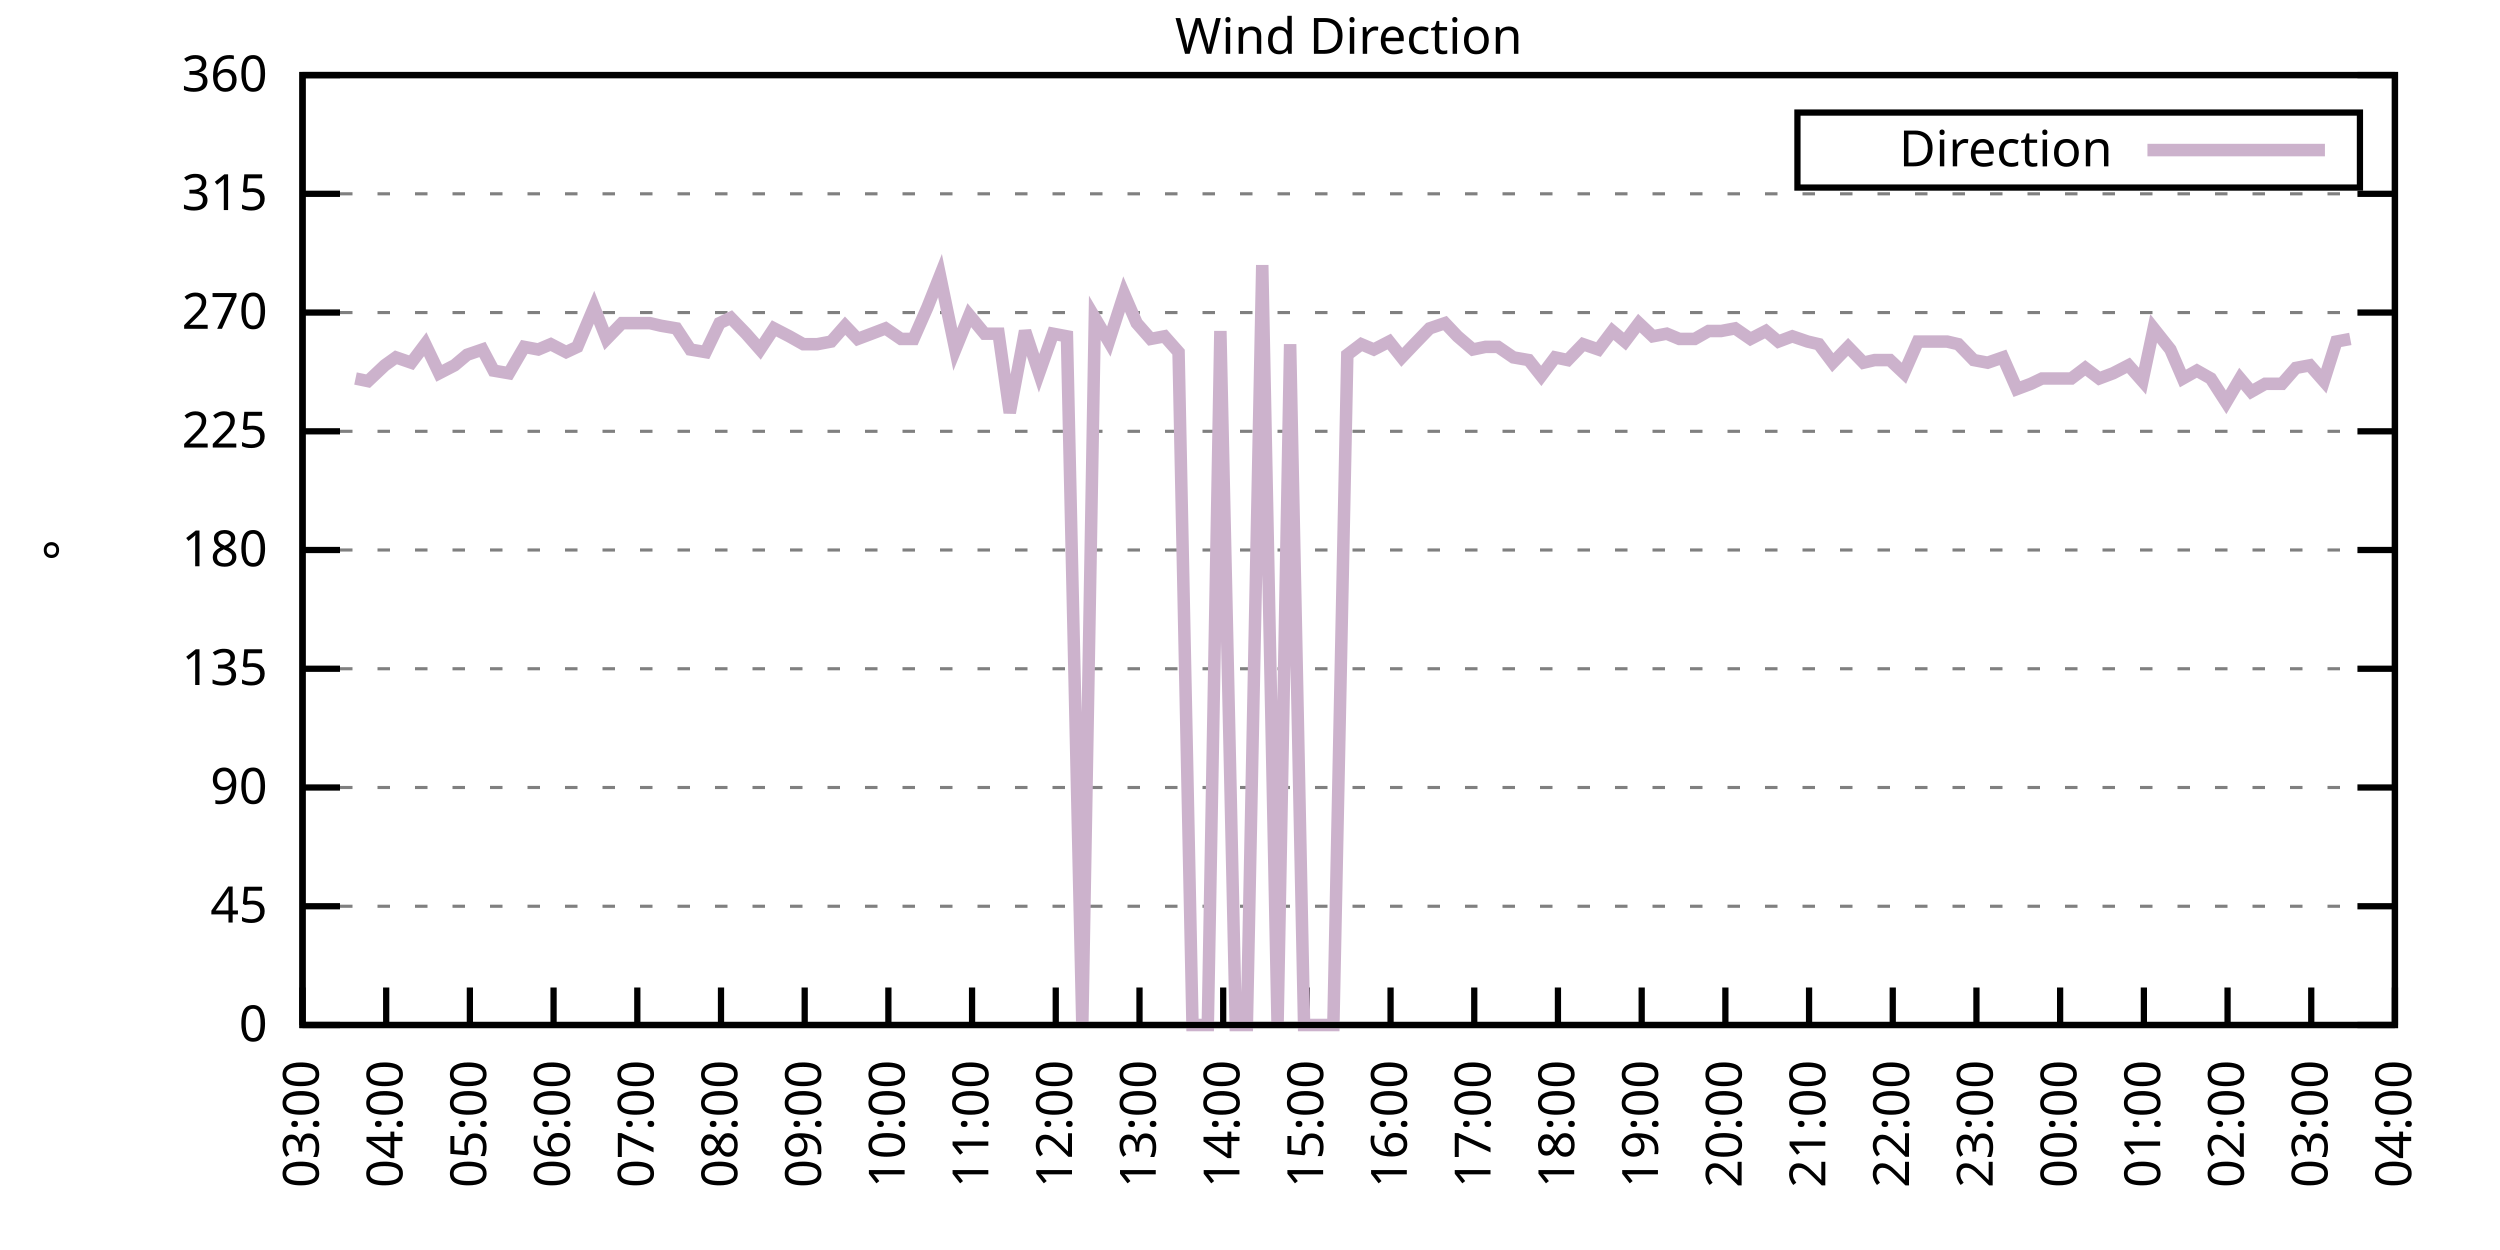
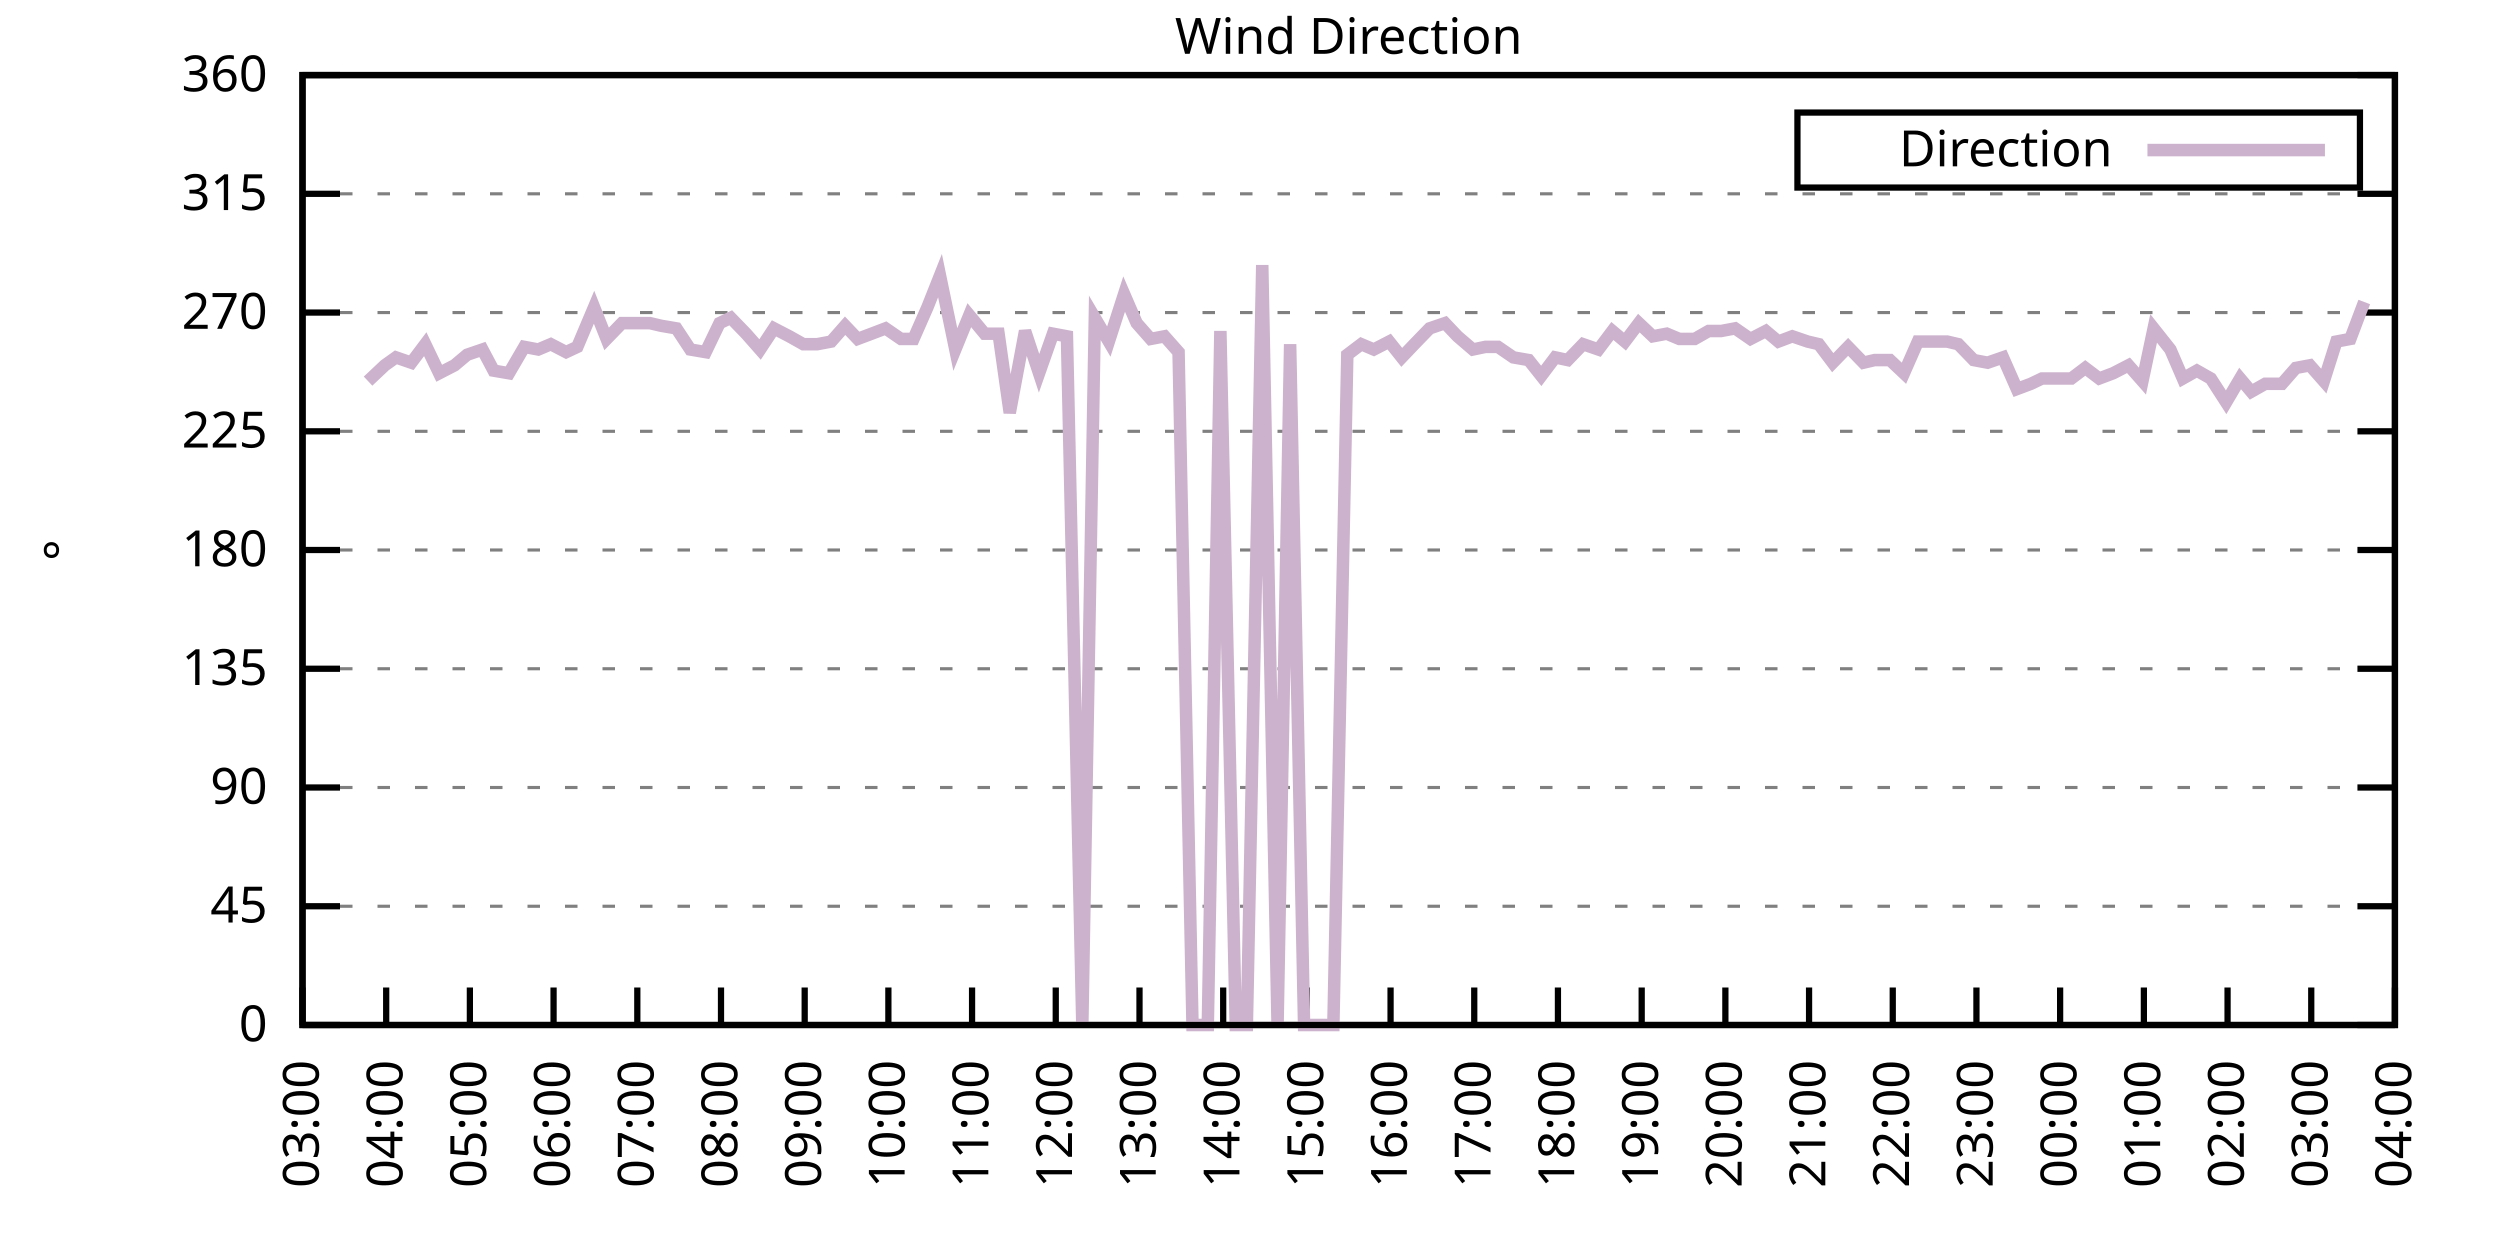
<svg xmlns="http://www.w3.org/2000/svg" xmlns:xlink="http://www.w3.org/1999/xlink" width="400" height="200" viewBox="0 0 400 200">
  <g id="gnuplot_canvas">
    <rect x="0" y="0" width="400" height="200" fill="none" />
    <defs>
      <circle id="gpDot" r="0.5" stroke-width="0.5" stroke="currentColor" />
      <path id="gpPt0" stroke-width="0.333" stroke="currentColor" d="M-1,0 h2 M0,-1 v2" />
      <path id="gpPt1" stroke-width="0.333" stroke="currentColor" d="M-1,-1 L1,1 M1,-1 L-1,1" />
      <path id="gpPt2" stroke-width="0.333" stroke="currentColor" d="M-1,0 L1,0 M0,-1 L0,1 M-1,-1 L1,1 M-1,1 L1,-1" />
      <rect id="gpPt3" stroke-width="0.333" stroke="currentColor" x="-1" y="-1" width="2" height="2" />
      <rect id="gpPt4" stroke-width="0.333" stroke="currentColor" fill="currentColor" x="-1" y="-1" width="2" height="2" />
      <circle id="gpPt5" stroke-width="0.333" stroke="currentColor" cx="0" cy="0" r="1" />
      <use xlink:href="#gpPt5" id="gpPt6" fill="currentColor" stroke="none" />
      <path id="gpPt7" stroke-width="0.333" stroke="currentColor" d="M0,-1.33 L-1.33,0.67 L1.33,0.67 z" />
      <use xlink:href="#gpPt7" id="gpPt8" fill="currentColor" stroke="none" />
      <use xlink:href="#gpPt7" id="gpPt9" stroke="currentColor" transform="rotate(180)" />
      <use xlink:href="#gpPt9" id="gpPt10" fill="currentColor" stroke="none" />
      <use xlink:href="#gpPt3" id="gpPt11" stroke="currentColor" transform="rotate(45)" />
      <use xlink:href="#gpPt11" id="gpPt12" fill="currentColor" stroke="none" />
      <path id="gpPt13" stroke-width="0.333" stroke="currentColor" d="M0,1.330 L1.265,0.411 L0.782,-1.067 L-0.782,-1.076 L-1.265,0.411 z" />
      <use xlink:href="#gpPt13" id="gpPt14" fill="currentColor" stroke="none" />
      <filter id="textbox" filterUnits="objectBoundingBox" x="0" y="0" height="1" width="1">
        <feFlood flood-color="white" flood-opacity="1" result="bgnd" />
        <feComposite in="SourceGraphic" in2="bgnd" operator="atop" />
      </filter>
      <filter id="greybox" filterUnits="objectBoundingBox" x="0" y="0" height="1" width="1">
        <feFlood flood-color="lightgrey" flood-opacity="1" result="grey" />
        <feComposite in="SourceGraphic" in2="grey" operator="atop" />
      </filter>
    </defs>
    <g fill="none" color="white" stroke="currentColor" stroke-width="1.00" stroke-linecap="butt" stroke-linejoin="miter">
</g>
    <g fill="none" color="black" stroke="currentColor" stroke-width="1.00" stroke-linecap="butt" stroke-linejoin="miter">
      <g stroke="none" shape-rendering="crispEdges">
        <polygon fill="rgb(255, 255, 255)" points="48.40,164.00 383.18,164.00 383.18,12.02 48.40,12.02 " />
      </g>
    </g>
    <g fill="none" color="black" stroke="currentColor" stroke-width="1.00" stroke-linecap="butt" stroke-linejoin="miter">
</g>
    <g fill="none" color="black" stroke="black" stroke-width="0.50" stroke-linecap="butt" stroke-linejoin="miter">
</g>
    <g fill="none" color="gray" stroke="currentColor" stroke-width="0.50" stroke-linecap="butt" stroke-linejoin="miter">
      <path stroke="gray" stroke-dasharray="2,4" class="gridline" d="M48.40,164.00 L383.19,164.00  " />
    </g>
    <g fill="none" color="gray" stroke="gray" stroke-width="1.00" stroke-linecap="butt" stroke-linejoin="miter">
</g>
    <g fill="none" color="black" stroke="currentColor" stroke-width="1.00" stroke-linecap="butt" stroke-linejoin="miter">
      <path stroke="black" d="M48.40,164.00 L54.40,164.00 M383.19,164.00 L377.19,164.00  " />
      <g transform="translate(42.80,166.60)" stroke="none" fill="black" font-family="Sans" font-size="8.00" text-anchor="end">
        <text>
          <tspan font-family="Sans"> 0</tspan>
        </text>
      </g>
    </g>
    <g fill="none" color="black" stroke="currentColor" stroke-width="1.00" stroke-linecap="butt" stroke-linejoin="miter">
</g>
    <g fill="none" color="black" stroke="black" stroke-width="0.50" stroke-linecap="butt" stroke-linejoin="miter">
</g>
    <g fill="none" color="gray" stroke="currentColor" stroke-width="0.50" stroke-linecap="butt" stroke-linejoin="miter">
      <path stroke="gray" stroke-dasharray="2,4" class="gridline" d="M48.40,145.00 L383.19,145.00  " />
    </g>
    <g fill="none" color="gray" stroke="gray" stroke-width="1.00" stroke-linecap="butt" stroke-linejoin="miter">
</g>
    <g fill="none" color="black" stroke="currentColor" stroke-width="1.00" stroke-linecap="butt" stroke-linejoin="miter">
      <path stroke="black" d="M48.40,145.00 L54.40,145.00 M383.19,145.00 L377.19,145.00  " />
      <g transform="translate(42.80,147.60)" stroke="none" fill="black" font-family="Sans" font-size="8.00" text-anchor="end">
        <text>
          <tspan font-family="Sans"> 45</tspan>
        </text>
      </g>
    </g>
    <g fill="none" color="black" stroke="currentColor" stroke-width="1.00" stroke-linecap="butt" stroke-linejoin="miter">
</g>
    <g fill="none" color="black" stroke="black" stroke-width="0.50" stroke-linecap="butt" stroke-linejoin="miter">
</g>
    <g fill="none" color="gray" stroke="currentColor" stroke-width="0.50" stroke-linecap="butt" stroke-linejoin="miter">
      <path stroke="gray" stroke-dasharray="2,4" class="gridline" d="M48.40,126.00 L383.19,126.00  " />
    </g>
    <g fill="none" color="gray" stroke="gray" stroke-width="1.00" stroke-linecap="butt" stroke-linejoin="miter">
</g>
    <g fill="none" color="black" stroke="currentColor" stroke-width="1.00" stroke-linecap="butt" stroke-linejoin="miter">
      <path stroke="black" d="M48.40,126.00 L54.40,126.00 M383.19,126.00 L377.19,126.00  " />
      <g transform="translate(42.80,128.60)" stroke="none" fill="black" font-family="Sans" font-size="8.00" text-anchor="end">
        <text>
          <tspan font-family="Sans"> 90</tspan>
        </text>
      </g>
    </g>
    <g fill="none" color="black" stroke="currentColor" stroke-width="1.00" stroke-linecap="butt" stroke-linejoin="miter">
</g>
    <g fill="none" color="black" stroke="black" stroke-width="0.50" stroke-linecap="butt" stroke-linejoin="miter">
</g>
    <g fill="none" color="gray" stroke="currentColor" stroke-width="0.50" stroke-linecap="butt" stroke-linejoin="miter">
      <path stroke="gray" stroke-dasharray="2,4" class="gridline" d="M48.40,107.00 L383.19,107.00  " />
    </g>
    <g fill="none" color="gray" stroke="gray" stroke-width="1.00" stroke-linecap="butt" stroke-linejoin="miter">
</g>
    <g fill="none" color="black" stroke="currentColor" stroke-width="1.00" stroke-linecap="butt" stroke-linejoin="miter">
      <path stroke="black" d="M48.40,107.00 L54.40,107.00 M383.19,107.00 L377.19,107.00  " />
      <g transform="translate(42.80,109.60)" stroke="none" fill="black" font-family="Sans" font-size="8.00" text-anchor="end">
        <text>
          <tspan font-family="Sans"> 135</tspan>
        </text>
      </g>
    </g>
    <g fill="none" color="black" stroke="currentColor" stroke-width="1.00" stroke-linecap="butt" stroke-linejoin="miter">
</g>
    <g fill="none" color="black" stroke="black" stroke-width="0.50" stroke-linecap="butt" stroke-linejoin="miter">
</g>
    <g fill="none" color="gray" stroke="currentColor" stroke-width="0.50" stroke-linecap="butt" stroke-linejoin="miter">
      <path stroke="gray" stroke-dasharray="2,4" class="gridline" d="M48.40,88.00 L383.19,88.00  " />
    </g>
    <g fill="none" color="gray" stroke="gray" stroke-width="1.00" stroke-linecap="butt" stroke-linejoin="miter">
</g>
    <g fill="none" color="black" stroke="currentColor" stroke-width="1.00" stroke-linecap="butt" stroke-linejoin="miter">
      <path stroke="black" d="M48.40,88.00 L54.40,88.00 M383.19,88.00 L377.19,88.00  " />
      <g transform="translate(42.80,90.60)" stroke="none" fill="black" font-family="Sans" font-size="8.00" text-anchor="end">
        <text>
          <tspan font-family="Sans"> 180</tspan>
        </text>
      </g>
    </g>
    <g fill="none" color="black" stroke="currentColor" stroke-width="1.00" stroke-linecap="butt" stroke-linejoin="miter">
</g>
    <g fill="none" color="black" stroke="black" stroke-width="0.50" stroke-linecap="butt" stroke-linejoin="miter">
</g>
    <g fill="none" color="gray" stroke="currentColor" stroke-width="0.50" stroke-linecap="butt" stroke-linejoin="miter">
      <path stroke="gray" stroke-dasharray="2,4" class="gridline" d="M48.40,69.01 L383.19,69.01  " />
    </g>
    <g fill="none" color="gray" stroke="gray" stroke-width="1.00" stroke-linecap="butt" stroke-linejoin="miter">
</g>
    <g fill="none" color="black" stroke="currentColor" stroke-width="1.00" stroke-linecap="butt" stroke-linejoin="miter">
      <path stroke="black" d="M48.40,69.01 L54.40,69.01 M383.19,69.01 L377.19,69.01  " />
      <g transform="translate(42.80,71.61)" stroke="none" fill="black" font-family="Sans" font-size="8.00" text-anchor="end">
        <text>
          <tspan font-family="Sans"> 225</tspan>
        </text>
      </g>
    </g>
    <g fill="none" color="black" stroke="currentColor" stroke-width="1.00" stroke-linecap="butt" stroke-linejoin="miter">
</g>
    <g fill="none" color="black" stroke="black" stroke-width="0.50" stroke-linecap="butt" stroke-linejoin="miter">
</g>
    <g fill="none" color="gray" stroke="currentColor" stroke-width="0.50" stroke-linecap="butt" stroke-linejoin="miter">
      <path stroke="gray" stroke-dasharray="2,4" class="gridline" d="M48.40,50.01 L383.19,50.01  " />
    </g>
    <g fill="none" color="gray" stroke="gray" stroke-width="1.00" stroke-linecap="butt" stroke-linejoin="miter">
</g>
    <g fill="none" color="black" stroke="currentColor" stroke-width="1.00" stroke-linecap="butt" stroke-linejoin="miter">
      <path stroke="black" d="M48.40,50.01 L54.40,50.01 M383.19,50.01 L377.19,50.01  " />
      <g transform="translate(42.80,52.61)" stroke="none" fill="black" font-family="Sans" font-size="8.00" text-anchor="end">
        <text>
          <tspan font-family="Sans"> 270</tspan>
        </text>
      </g>
    </g>
    <g fill="none" color="black" stroke="currentColor" stroke-width="1.00" stroke-linecap="butt" stroke-linejoin="miter">
</g>
    <g fill="none" color="black" stroke="black" stroke-width="0.50" stroke-linecap="butt" stroke-linejoin="miter">
</g>
    <g fill="none" color="gray" stroke="currentColor" stroke-width="0.50" stroke-linecap="butt" stroke-linejoin="miter">
      <path stroke="gray" stroke-dasharray="2,4" class="gridline" d="M48.40,31.01 L383.19,31.01  " />
    </g>
    <g fill="none" color="gray" stroke="gray" stroke-width="1.00" stroke-linecap="butt" stroke-linejoin="miter">
</g>
    <g fill="none" color="black" stroke="currentColor" stroke-width="1.00" stroke-linecap="butt" stroke-linejoin="miter">
      <path stroke="black" d="M48.40,31.01 L54.40,31.01 M383.19,31.01 L377.19,31.01  " />
      <g transform="translate(42.80,33.61)" stroke="none" fill="black" font-family="Sans" font-size="8.00" text-anchor="end">
        <text>
          <tspan font-family="Sans"> 315</tspan>
        </text>
      </g>
    </g>
    <g fill="none" color="black" stroke="currentColor" stroke-width="1.00" stroke-linecap="butt" stroke-linejoin="miter">
</g>
    <g fill="none" color="black" stroke="black" stroke-width="0.50" stroke-linecap="butt" stroke-linejoin="miter">
</g>
    <g fill="none" color="gray" stroke="currentColor" stroke-width="0.50" stroke-linecap="butt" stroke-linejoin="miter">
      <path stroke="gray" stroke-dasharray="2,4" class="gridline" d="M48.40,12.01 L383.19,12.01  " />
    </g>
    <g fill="none" color="gray" stroke="gray" stroke-width="1.00" stroke-linecap="butt" stroke-linejoin="miter">
</g>
    <g fill="none" color="black" stroke="currentColor" stroke-width="1.00" stroke-linecap="butt" stroke-linejoin="miter">
      <path stroke="black" d="M48.40,12.01 L54.40,12.01 M383.19,12.01 L377.19,12.01  " />
      <g transform="translate(42.80,14.61)" stroke="none" fill="black" font-family="Sans" font-size="8.00" text-anchor="end">
        <text>
          <tspan font-family="Sans"> 360</tspan>
        </text>
      </g>
    </g>
    <g fill="none" color="black" stroke="currentColor" stroke-width="1.00" stroke-linecap="butt" stroke-linejoin="miter">
      <path stroke="black" d="M48.40,164.00 L48.40,158.00  " />
      <g transform="translate(51.00,169.60) rotate(270.00)" stroke="none" fill="black" font-family="Sans" font-size="8.00" text-anchor="end">
        <text>
          <tspan font-family="Sans">03:00</tspan>
        </text>
      </g>
    </g>
    <g fill="none" color="black" stroke="currentColor" stroke-width="1.00" stroke-linecap="butt" stroke-linejoin="miter">
      <path stroke="black" d="M61.79,164.00 L61.79,158.00  " />
      <g transform="translate(64.39,169.60) rotate(270.00)" stroke="none" fill="black" font-family="Sans" font-size="8.00" text-anchor="end">
        <text>
          <tspan font-family="Sans">04:00</tspan>
        </text>
      </g>
    </g>
    <g fill="none" color="black" stroke="currentColor" stroke-width="1.00" stroke-linecap="butt" stroke-linejoin="miter">
      <path stroke="black" d="M75.18,164.00 L75.18,158.00  " />
      <g transform="translate(77.78,169.60) rotate(270.00)" stroke="none" fill="black" font-family="Sans" font-size="8.00" text-anchor="end">
        <text>
          <tspan font-family="Sans">05:00</tspan>
        </text>
      </g>
    </g>
    <g fill="none" color="black" stroke="currentColor" stroke-width="1.00" stroke-linecap="butt" stroke-linejoin="miter">
      <path stroke="black" d="M88.57,164.00 L88.57,158.00  " />
      <g transform="translate(91.17,169.60) rotate(270.00)" stroke="none" fill="black" font-family="Sans" font-size="8.00" text-anchor="end">
        <text>
          <tspan font-family="Sans">06:00</tspan>
        </text>
      </g>
    </g>
    <g fill="none" color="black" stroke="currentColor" stroke-width="1.00" stroke-linecap="butt" stroke-linejoin="miter">
      <path stroke="black" d="M101.97,164.00 L101.97,158.00  " />
      <g transform="translate(104.57,169.60) rotate(270.00)" stroke="none" fill="black" font-family="Sans" font-size="8.00" text-anchor="end">
        <text>
          <tspan font-family="Sans">07:00</tspan>
        </text>
      </g>
    </g>
    <g fill="none" color="black" stroke="currentColor" stroke-width="1.00" stroke-linecap="butt" stroke-linejoin="miter">
      <path stroke="black" d="M115.36,164.00 L115.36,158.00  " />
      <g transform="translate(117.96,169.60) rotate(270.00)" stroke="none" fill="black" font-family="Sans" font-size="8.00" text-anchor="end">
        <text>
          <tspan font-family="Sans">08:00</tspan>
        </text>
      </g>
    </g>
    <g fill="none" color="black" stroke="currentColor" stroke-width="1.00" stroke-linecap="butt" stroke-linejoin="miter">
      <path stroke="black" d="M128.75,164.00 L128.75,158.00  " />
      <g transform="translate(131.35,169.60) rotate(270.00)" stroke="none" fill="black" font-family="Sans" font-size="8.00" text-anchor="end">
        <text>
          <tspan font-family="Sans">09:00</tspan>
        </text>
      </g>
    </g>
    <g fill="none" color="black" stroke="currentColor" stroke-width="1.00" stroke-linecap="butt" stroke-linejoin="miter">
      <path stroke="black" d="M142.14,164.00 L142.14,158.00  " />
      <g transform="translate(144.74,169.60) rotate(270.00)" stroke="none" fill="black" font-family="Sans" font-size="8.00" text-anchor="end">
        <text>
          <tspan font-family="Sans">10:00</tspan>
        </text>
      </g>
    </g>
    <g fill="none" color="black" stroke="currentColor" stroke-width="1.00" stroke-linecap="butt" stroke-linejoin="miter">
      <path stroke="black" d="M155.53,164.00 L155.53,158.00  " />
      <g transform="translate(158.13,169.60) rotate(270.00)" stroke="none" fill="black" font-family="Sans" font-size="8.00" text-anchor="end">
        <text>
          <tspan font-family="Sans">11:00</tspan>
        </text>
      </g>
    </g>
    <g fill="none" color="black" stroke="currentColor" stroke-width="1.00" stroke-linecap="butt" stroke-linejoin="miter">
      <path stroke="black" d="M168.92,164.00 L168.92,158.00  " />
      <g transform="translate(171.52,169.60) rotate(270.00)" stroke="none" fill="black" font-family="Sans" font-size="8.00" text-anchor="end">
        <text>
          <tspan font-family="Sans">12:00</tspan>
        </text>
      </g>
    </g>
    <g fill="none" color="black" stroke="currentColor" stroke-width="1.00" stroke-linecap="butt" stroke-linejoin="miter">
      <path stroke="black" d="M182.32,164.00 L182.32,158.00  " />
      <g transform="translate(184.92,169.60) rotate(270.00)" stroke="none" fill="black" font-family="Sans" font-size="8.00" text-anchor="end">
        <text>
          <tspan font-family="Sans">13:00</tspan>
        </text>
      </g>
    </g>
    <g fill="none" color="black" stroke="currentColor" stroke-width="1.00" stroke-linecap="butt" stroke-linejoin="miter">
      <path stroke="black" d="M195.71,164.00 L195.71,158.00  " />
      <g transform="translate(198.31,169.60) rotate(270.00)" stroke="none" fill="black" font-family="Sans" font-size="8.00" text-anchor="end">
        <text>
          <tspan font-family="Sans">14:00</tspan>
        </text>
      </g>
    </g>
    <g fill="none" color="black" stroke="currentColor" stroke-width="1.00" stroke-linecap="butt" stroke-linejoin="miter">
      <path stroke="black" d="M209.10,164.00 L209.10,158.00  " />
      <g transform="translate(211.70,169.60) rotate(270.00)" stroke="none" fill="black" font-family="Sans" font-size="8.00" text-anchor="end">
        <text>
          <tspan font-family="Sans">15:00</tspan>
        </text>
      </g>
    </g>
    <g fill="none" color="black" stroke="currentColor" stroke-width="1.00" stroke-linecap="butt" stroke-linejoin="miter">
      <path stroke="black" d="M222.49,164.00 L222.49,158.00  " />
      <g transform="translate(225.09,169.60) rotate(270.00)" stroke="none" fill="black" font-family="Sans" font-size="8.00" text-anchor="end">
        <text>
          <tspan font-family="Sans">16:00</tspan>
        </text>
      </g>
    </g>
    <g fill="none" color="black" stroke="currentColor" stroke-width="1.00" stroke-linecap="butt" stroke-linejoin="miter">
      <path stroke="black" d="M235.88,164.00 L235.88,158.00  " />
      <g transform="translate(238.48,169.60) rotate(270.00)" stroke="none" fill="black" font-family="Sans" font-size="8.00" text-anchor="end">
        <text>
          <tspan font-family="Sans">17:00</tspan>
        </text>
      </g>
    </g>
    <g fill="none" color="black" stroke="currentColor" stroke-width="1.00" stroke-linecap="butt" stroke-linejoin="miter">
      <path stroke="black" d="M249.27,164.00 L249.27,158.00  " />
      <g transform="translate(251.87,169.60) rotate(270.00)" stroke="none" fill="black" font-family="Sans" font-size="8.00" text-anchor="end">
        <text>
          <tspan font-family="Sans">18:00</tspan>
        </text>
      </g>
    </g>
    <g fill="none" color="black" stroke="currentColor" stroke-width="1.00" stroke-linecap="butt" stroke-linejoin="miter">
      <path stroke="black" d="M262.67,164.00 L262.67,158.00  " />
      <g transform="translate(265.27,169.60) rotate(270.00)" stroke="none" fill="black" font-family="Sans" font-size="8.00" text-anchor="end">
        <text>
          <tspan font-family="Sans">19:00</tspan>
        </text>
      </g>
    </g>
    <g fill="none" color="black" stroke="currentColor" stroke-width="1.00" stroke-linecap="butt" stroke-linejoin="miter">
      <path stroke="black" d="M276.06,164.00 L276.06,158.00  " />
      <g transform="translate(278.66,169.60) rotate(270.00)" stroke="none" fill="black" font-family="Sans" font-size="8.00" text-anchor="end">
        <text>
          <tspan font-family="Sans">20:00</tspan>
        </text>
      </g>
    </g>
    <g fill="none" color="black" stroke="currentColor" stroke-width="1.00" stroke-linecap="butt" stroke-linejoin="miter">
      <path stroke="black" d="M289.45,164.00 L289.45,158.00  " />
      <g transform="translate(292.05,169.60) rotate(270.00)" stroke="none" fill="black" font-family="Sans" font-size="8.00" text-anchor="end">
        <text>
          <tspan font-family="Sans">21:00</tspan>
        </text>
      </g>
    </g>
    <g fill="none" color="black" stroke="currentColor" stroke-width="1.00" stroke-linecap="butt" stroke-linejoin="miter">
      <path stroke="black" d="M302.84,164.00 L302.84,158.00  " />
      <g transform="translate(305.44,169.60) rotate(270.00)" stroke="none" fill="black" font-family="Sans" font-size="8.00" text-anchor="end">
        <text>
          <tspan font-family="Sans">22:00</tspan>
        </text>
      </g>
    </g>
    <g fill="none" color="black" stroke="currentColor" stroke-width="1.00" stroke-linecap="butt" stroke-linejoin="miter">
      <path stroke="black" d="M316.23,164.00 L316.23,158.00  " />
      <g transform="translate(318.83,169.60) rotate(270.00)" stroke="none" fill="black" font-family="Sans" font-size="8.00" text-anchor="end">
        <text>
          <tspan font-family="Sans">23:00</tspan>
        </text>
      </g>
    </g>
    <g fill="none" color="black" stroke="currentColor" stroke-width="1.00" stroke-linecap="butt" stroke-linejoin="miter">
      <path stroke="black" d="M329.62,164.00 L329.62,158.00  " />
      <g transform="translate(332.22,169.60) rotate(270.00)" stroke="none" fill="black" font-family="Sans" font-size="8.00" text-anchor="end">
        <text>
          <tspan font-family="Sans">00:00</tspan>
        </text>
      </g>
    </g>
    <g fill="none" color="black" stroke="currentColor" stroke-width="1.00" stroke-linecap="butt" stroke-linejoin="miter">
      <path stroke="black" d="M343.02,164.00 L343.02,158.00  " />
      <g transform="translate(345.62,169.60) rotate(270.00)" stroke="none" fill="black" font-family="Sans" font-size="8.00" text-anchor="end">
        <text>
          <tspan font-family="Sans">01:00</tspan>
        </text>
      </g>
    </g>
    <g fill="none" color="black" stroke="currentColor" stroke-width="1.00" stroke-linecap="butt" stroke-linejoin="miter">
      <path stroke="black" d="M356.41,164.00 L356.41,158.00  " />
      <g transform="translate(359.01,169.60) rotate(270.00)" stroke="none" fill="black" font-family="Sans" font-size="8.00" text-anchor="end">
        <text>
          <tspan font-family="Sans">02:00</tspan>
        </text>
      </g>
    </g>
    <g fill="none" color="black" stroke="currentColor" stroke-width="1.00" stroke-linecap="butt" stroke-linejoin="miter">
      <path stroke="black" d="M369.80,164.00 L369.80,158.00  " />
      <g transform="translate(372.40,169.60) rotate(270.00)" stroke="none" fill="black" font-family="Sans" font-size="8.00" text-anchor="end">
        <text>
          <tspan font-family="Sans">03:00</tspan>
        </text>
      </g>
    </g>
    <g fill="none" color="black" stroke="currentColor" stroke-width="1.00" stroke-linecap="butt" stroke-linejoin="miter">
      <path stroke="black" d="M383.19,164.00 L383.19,158.00  " />
      <g transform="translate(385.79,169.60) rotate(270.00)" stroke="none" fill="black" font-family="Sans" font-size="8.00" text-anchor="end">
        <text>
          <tspan font-family="Sans">04:00</tspan>
        </text>
      </g>
    </g>
    <g fill="none" color="black" stroke="currentColor" stroke-width="1.00" stroke-linecap="butt" stroke-linejoin="miter">
</g>
    <g fill="none" color="black" stroke="currentColor" stroke-width="1.00" stroke-linecap="butt" stroke-linejoin="miter">
      <path stroke="black" d="M48.40,12.01 L48.40,164.00 L383.19,164.00 L383.19,12.01 L48.40,12.01 Z  " />
    </g>
    <g fill="none" color="black" stroke="currentColor" stroke-width="1.00" stroke-linecap="butt" stroke-linejoin="miter">
</g>
    <g fill="none" color="black" stroke="currentColor" stroke-width="1.00" stroke-linecap="butt" stroke-linejoin="miter">
      <path stroke="black" d="M287.59,30.01 L287.59,18.01 L377.59,18.01 L377.59,30.01 L287.59,30.01 Z  " />
    </g>
    <g id="Wind_direction_plot_1">
      <g fill="none" color="white" stroke="black" stroke-width="2.00" stroke-linecap="butt" stroke-linejoin="miter">
</g>
      <g fill="none" color="black" stroke="currentColor" stroke-width="2.00" stroke-linecap="butt" stroke-linejoin="miter">
        <g transform="translate(337.99,26.61)" stroke="none" fill="black" font-family="Sans" font-size="8.00" text-anchor="end">
          <text>
            <tspan font-family="Sans">Direction</tspan>
          </text>
        </g>
      </g>
      <g fill="none" color="black" stroke="currentColor" stroke-width="2.00" stroke-linecap="butt" stroke-linejoin="miter">
-         <path stroke="rgb(204, 178, 204)" d="M343.59,24.01 L371.99,24.01 M56.88,60.56 L58.89,60.98 L61.57,58.45 L63.35,57.18 L65.81,58.03 L68.04,55.07   L70.27,59.72 L72.73,58.45 L74.74,56.76 L77.19,55.92 L78.98,59.30 L81.43,59.72 L83.89,55.50 L86.12,55.92   L88.13,55.07 L90.58,56.34 L92.37,55.50 L95.05,49.16 L97.06,54.23 L99.51,51.70 L101.74,51.70 L103.98,51.70   L105.76,52.12 L108.22,52.54 L110.45,55.92 L112.90,56.34 L115.13,51.70 L116.92,50.85 L119.38,53.39 L121.61,55.92   L123.84,52.54 L126.29,53.81 L128.53,55.07 L130.76,55.07 L132.99,54.65 L135.22,52.12 L137.23,54.23 L139.46,53.39   L141.69,52.54 L144.15,54.23 L146.16,54.23 L148.39,49.16 L150.40,44.10 L152.85,55.92 L155.09,50.43 L157.54,53.39   L159.77,53.39 L161.56,66.05 L164.01,52.96 L166.25,59.72 L168.48,53.39 L170.71,53.81 L173.17,164.00 L175.17,50.85   L177.41,54.65 L179.86,47.05 L181.87,51.70 L184.10,54.23 L186.33,53.81 L188.57,56.34 L190.80,164.00 L193.25,164.00   L195.26,52.96 L197.72,164.00 L199.50,164.00 L201.96,42.41 L204.41,164.00 L206.42,55.07 L208.65,164.00 L211.11,164.00   L213.34,164.00 L215.57,56.76 L217.80,55.07 L219.81,55.92 L222.27,54.65 L224.28,57.18 L226.29,55.07 L228.74,52.54   L231.20,51.70 L233.20,53.81 L235.66,55.92 L237.67,55.50 L239.68,55.50 L242.13,57.18 L244.59,57.61 L246.60,60.14   L248.83,57.18 L250.84,57.61 L253.29,55.07 L255.75,55.92 L257.98,52.96 L259.99,54.65 L262.22,51.70 L264.45,53.81   L266.68,53.39 L268.69,54.23 L271.15,54.23 L273.38,52.96 L275.39,52.96 L277.62,52.54 L280.07,54.23 L282.53,52.96   L284.54,54.65 L286.77,53.81 L289.23,54.65 L291.01,55.07 L293.24,58.03 L295.70,55.50 L298.15,58.03 L299.94,57.61   L302.39,57.61 L304.63,59.72 L306.86,54.65 L309.09,54.65 L311.54,54.65 L313.33,55.07 L315.79,57.61 L318.02,58.03   L320.47,57.18 L322.70,62.25 L324.94,61.41 L326.72,60.56 L331.41,60.56 L333.64,58.87 L335.87,60.56 L338.10,59.72   L340.56,58.45 L342.79,60.98 L344.58,52.54 L347.26,55.92 L349.26,60.56 L351.50,59.30 L353.73,60.56 L356.18,64.36   L358.42,60.56 L360.20,62.67 L362.43,61.41 L365.11,61.41 L367.34,58.87 L369.58,58.45 L371.81,60.98 L373.82,54.65   L376.05,54.23  " />
+         <path stroke="rgb(204, 178, 204)" d="M343.59,24.01 L371.99,24.01 M58.89,60.98 L61.57,58.45 L63.35,57.18 L65.81,58.03 L68.04,55.07 L70.27,59.72   L72.73,58.45 L74.74,56.76 L77.19,55.92 L78.98,59.30 L81.43,59.72 L83.89,55.50 L86.12,55.92 L88.13,55.07   L90.58,56.34 L92.37,55.50 L95.05,49.16 L97.06,54.23 L99.51,51.70 L101.74,51.70 L103.98,51.70 L105.76,52.12   L108.22,52.54 L110.45,55.92 L112.90,56.34 L115.13,51.70 L116.92,50.85 L119.38,53.39 L121.61,55.92 L123.84,52.54   L126.29,53.81 L128.53,55.07 L130.76,55.07 L132.99,54.65 L135.22,52.12 L137.23,54.23 L139.46,53.39 L141.69,52.54   L144.15,54.23 L146.16,54.23 L148.39,49.16 L150.40,44.10 L152.85,55.92 L155.09,50.43 L157.54,53.39 L159.77,53.39   L161.56,66.05 L164.01,52.96 L166.25,59.72 L168.48,53.39 L170.71,53.81 L173.17,164.00 L175.17,50.85 L177.41,54.65   L179.86,47.05 L181.87,51.70 L184.10,54.23 L186.33,53.81 L188.57,56.34 L190.80,164.00 L193.25,164.00 L195.26,52.96   L197.72,164.00 L199.50,164.00 L201.96,42.41 L204.41,164.00 L206.42,55.07 L208.65,164.00 L211.11,164.00 L213.34,164.00   L215.57,56.76 L217.80,55.07 L219.81,55.92 L222.27,54.65 L224.28,57.18 L226.29,55.07 L228.74,52.54 L231.20,51.70   L233.20,53.81 L235.66,55.92 L237.67,55.50 L239.68,55.50 L242.13,57.18 L244.59,57.61 L246.60,60.14 L248.83,57.18   L250.84,57.61 L253.29,55.07 L255.75,55.92 L257.98,52.96 L259.99,54.65 L262.22,51.70 L264.45,53.81 L266.68,53.39   L268.69,54.23 L271.15,54.23 L273.38,52.96 L275.39,52.96 L277.62,52.54 L280.07,54.23 L282.53,52.96 L284.54,54.65   L286.77,53.81 L289.23,54.65 L291.01,55.07 L293.24,58.03 L295.70,55.50 L298.15,58.03 L299.94,57.61 L302.39,57.61   L304.63,59.72 L306.86,54.65 L309.09,54.65 L311.54,54.65 L313.33,55.07 L315.79,57.61 L318.02,58.03 L320.47,57.18   L322.70,62.25 L324.94,61.41 L326.72,60.56 L331.41,60.56 L333.64,58.87 L335.87,60.56 L338.10,59.72 L340.56,58.45   L342.79,60.98 L344.58,52.54 L347.26,55.92 L349.26,60.56 L351.50,59.30 L353.73,60.56 L356.18,64.36 L358.42,60.56   L360.20,62.67 L362.43,61.41 L365.11,61.41 L367.34,58.87 L369.58,58.45 L371.81,60.98 L373.82,54.65 L376.05,54.23   L378.28,48.32  " />
      </g>
    </g>
    <g fill="none" color="black" stroke="currentColor" stroke-width="2.00" stroke-linecap="butt" stroke-linejoin="miter">
</g>
    <g fill="none" color="black" stroke="black" stroke-width="1.00" stroke-linecap="butt" stroke-linejoin="miter">
</g>
    <g fill="none" color="black" stroke="currentColor" stroke-width="1.00" stroke-linecap="butt" stroke-linejoin="miter">
      <path stroke="black" d="M48.40,12.01 L48.40,164.00 L383.19,164.00 L383.19,12.01 L48.40,12.01 Z  " />
      <g transform="translate(12.80,88.01) rotate(270.00)" stroke="none" fill="black" font-family="Sans" font-size="8.00" text-anchor="middle">
        <text>
          <tspan font-family="Sans">°</tspan>
        </text>
      </g>
    </g>
    <g fill="none" color="black" stroke="currentColor" stroke-width="1.00" stroke-linecap="butt" stroke-linejoin="miter">
</g>
    <g fill="none" color="black" stroke="currentColor" stroke-width="1.00" stroke-linecap="butt" stroke-linejoin="miter">
      <g transform="translate(215.79,8.61)" stroke="none" fill="black" font-family="Sans" font-size="8.00" text-anchor="middle">
        <text>
          <tspan font-family="Sans">Wind Direction</tspan>
        </text>
      </g>
    </g>
    <g fill="none" color="black" stroke="currentColor" stroke-width="1.00" stroke-linecap="butt" stroke-linejoin="miter">
</g>
  </g>
</svg>
